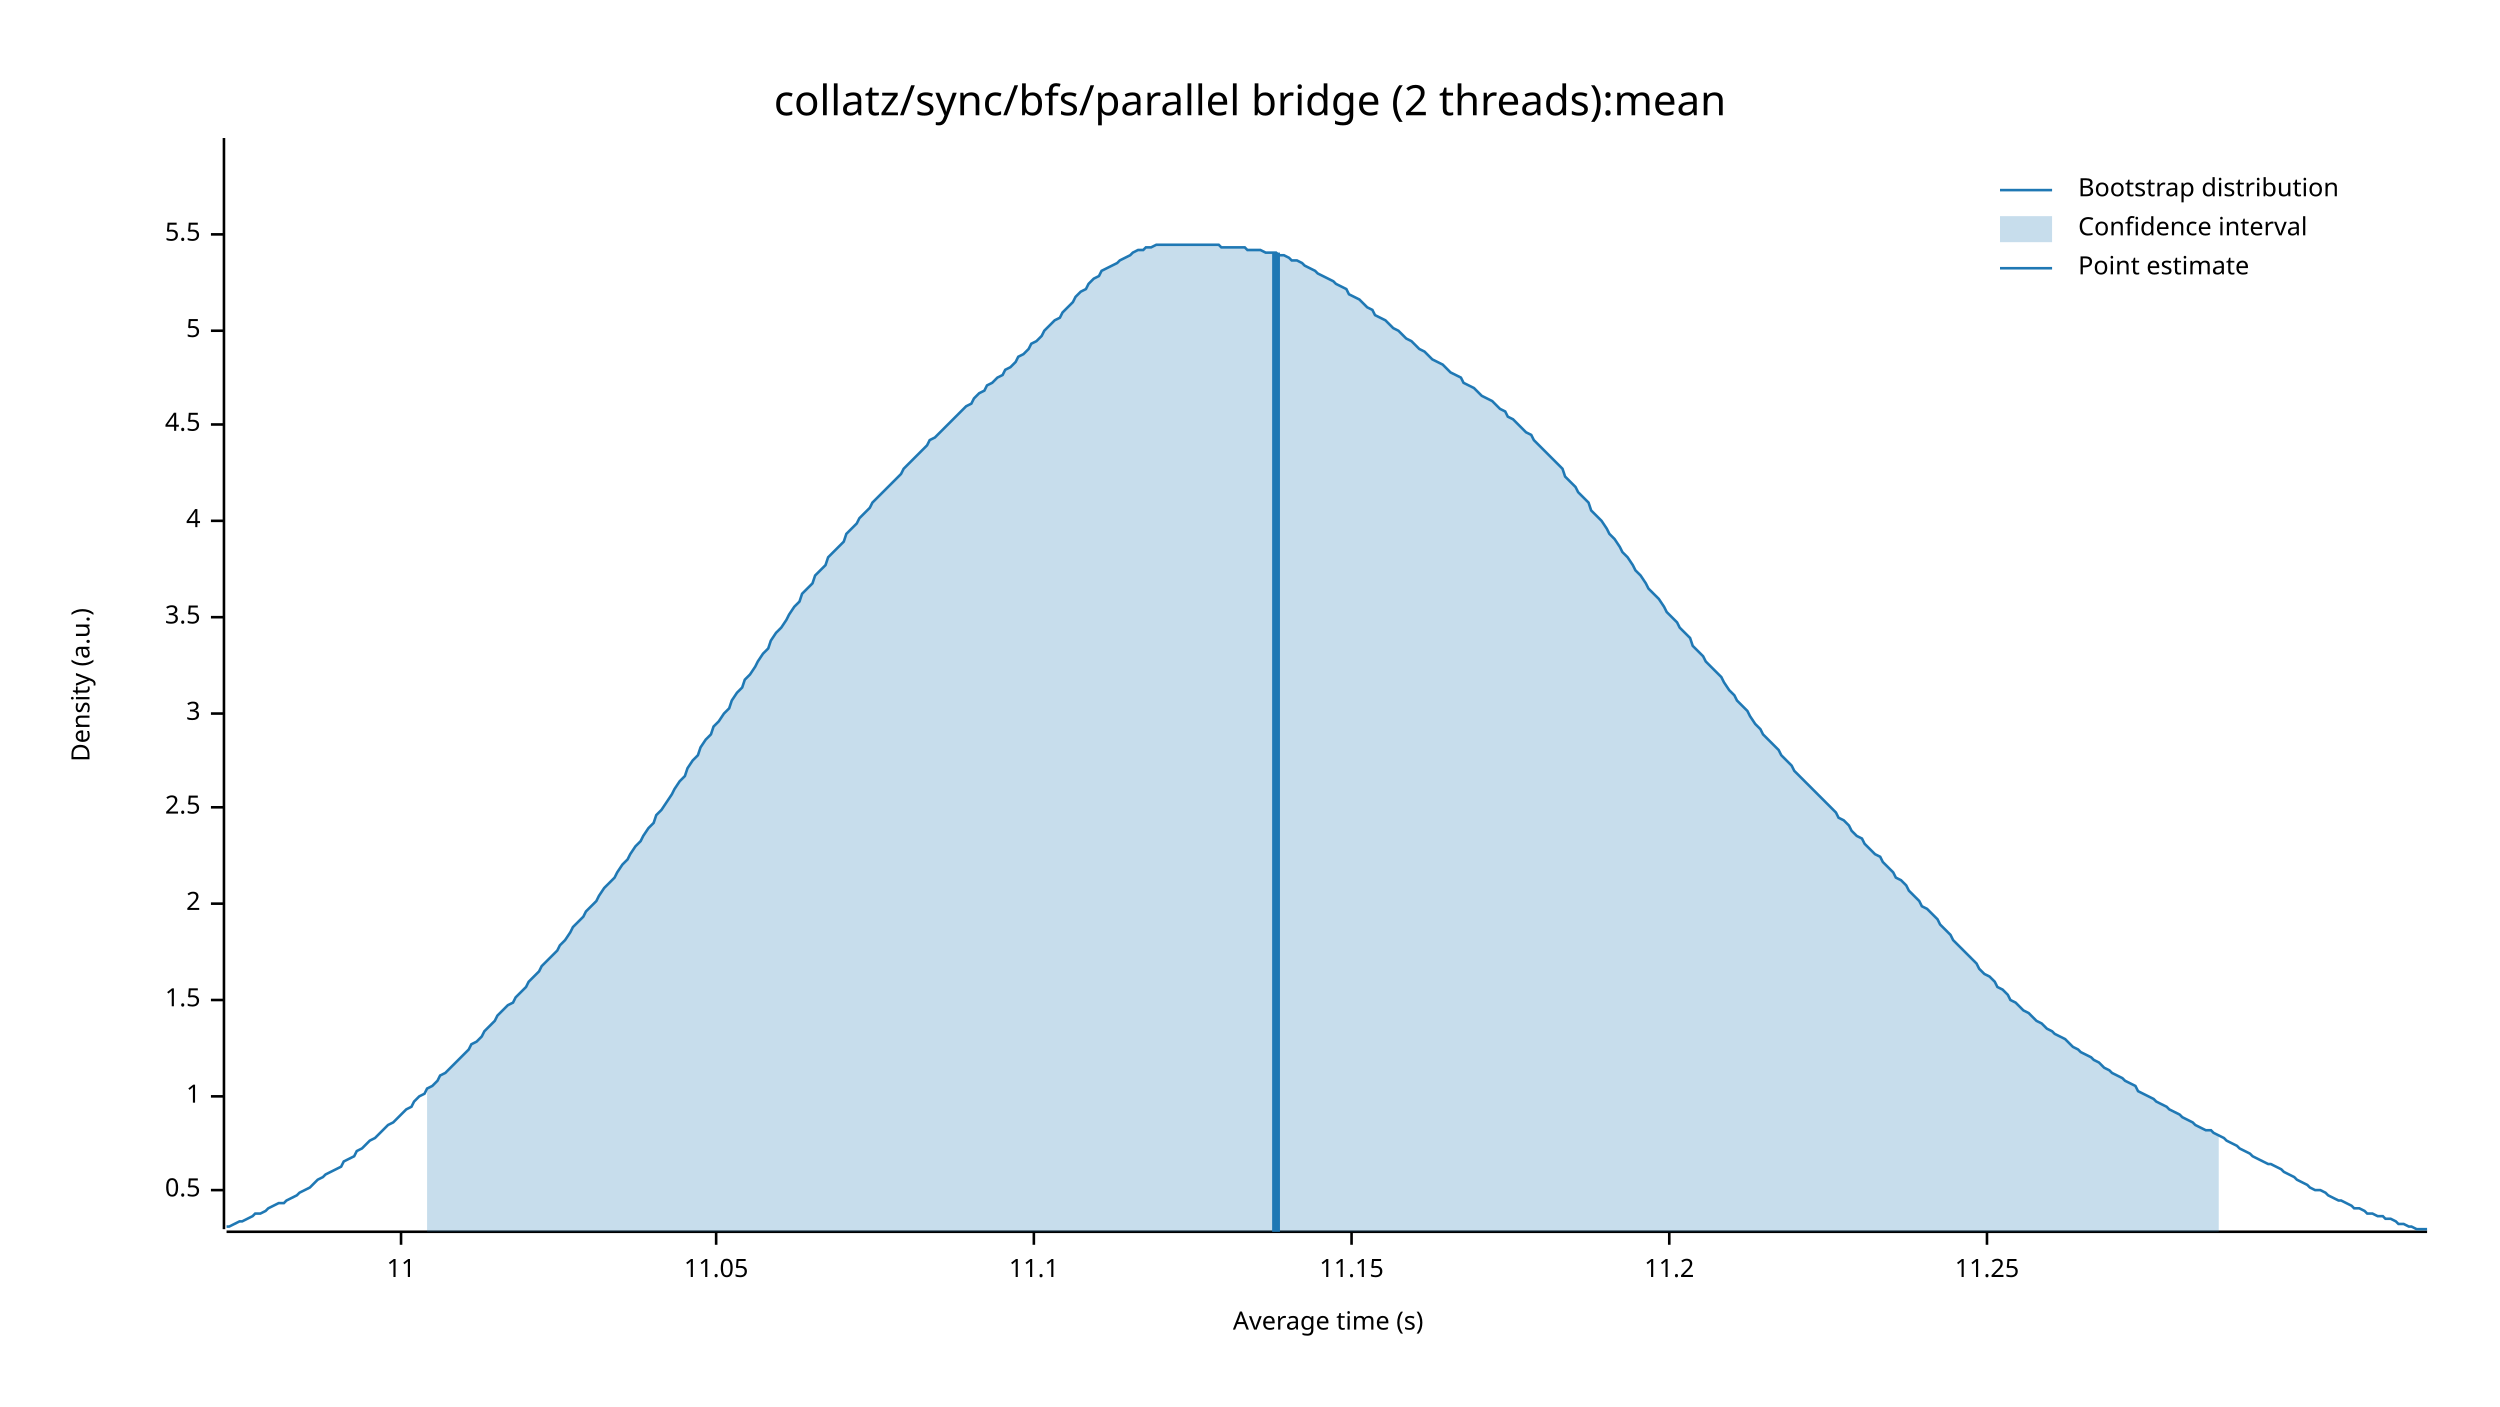
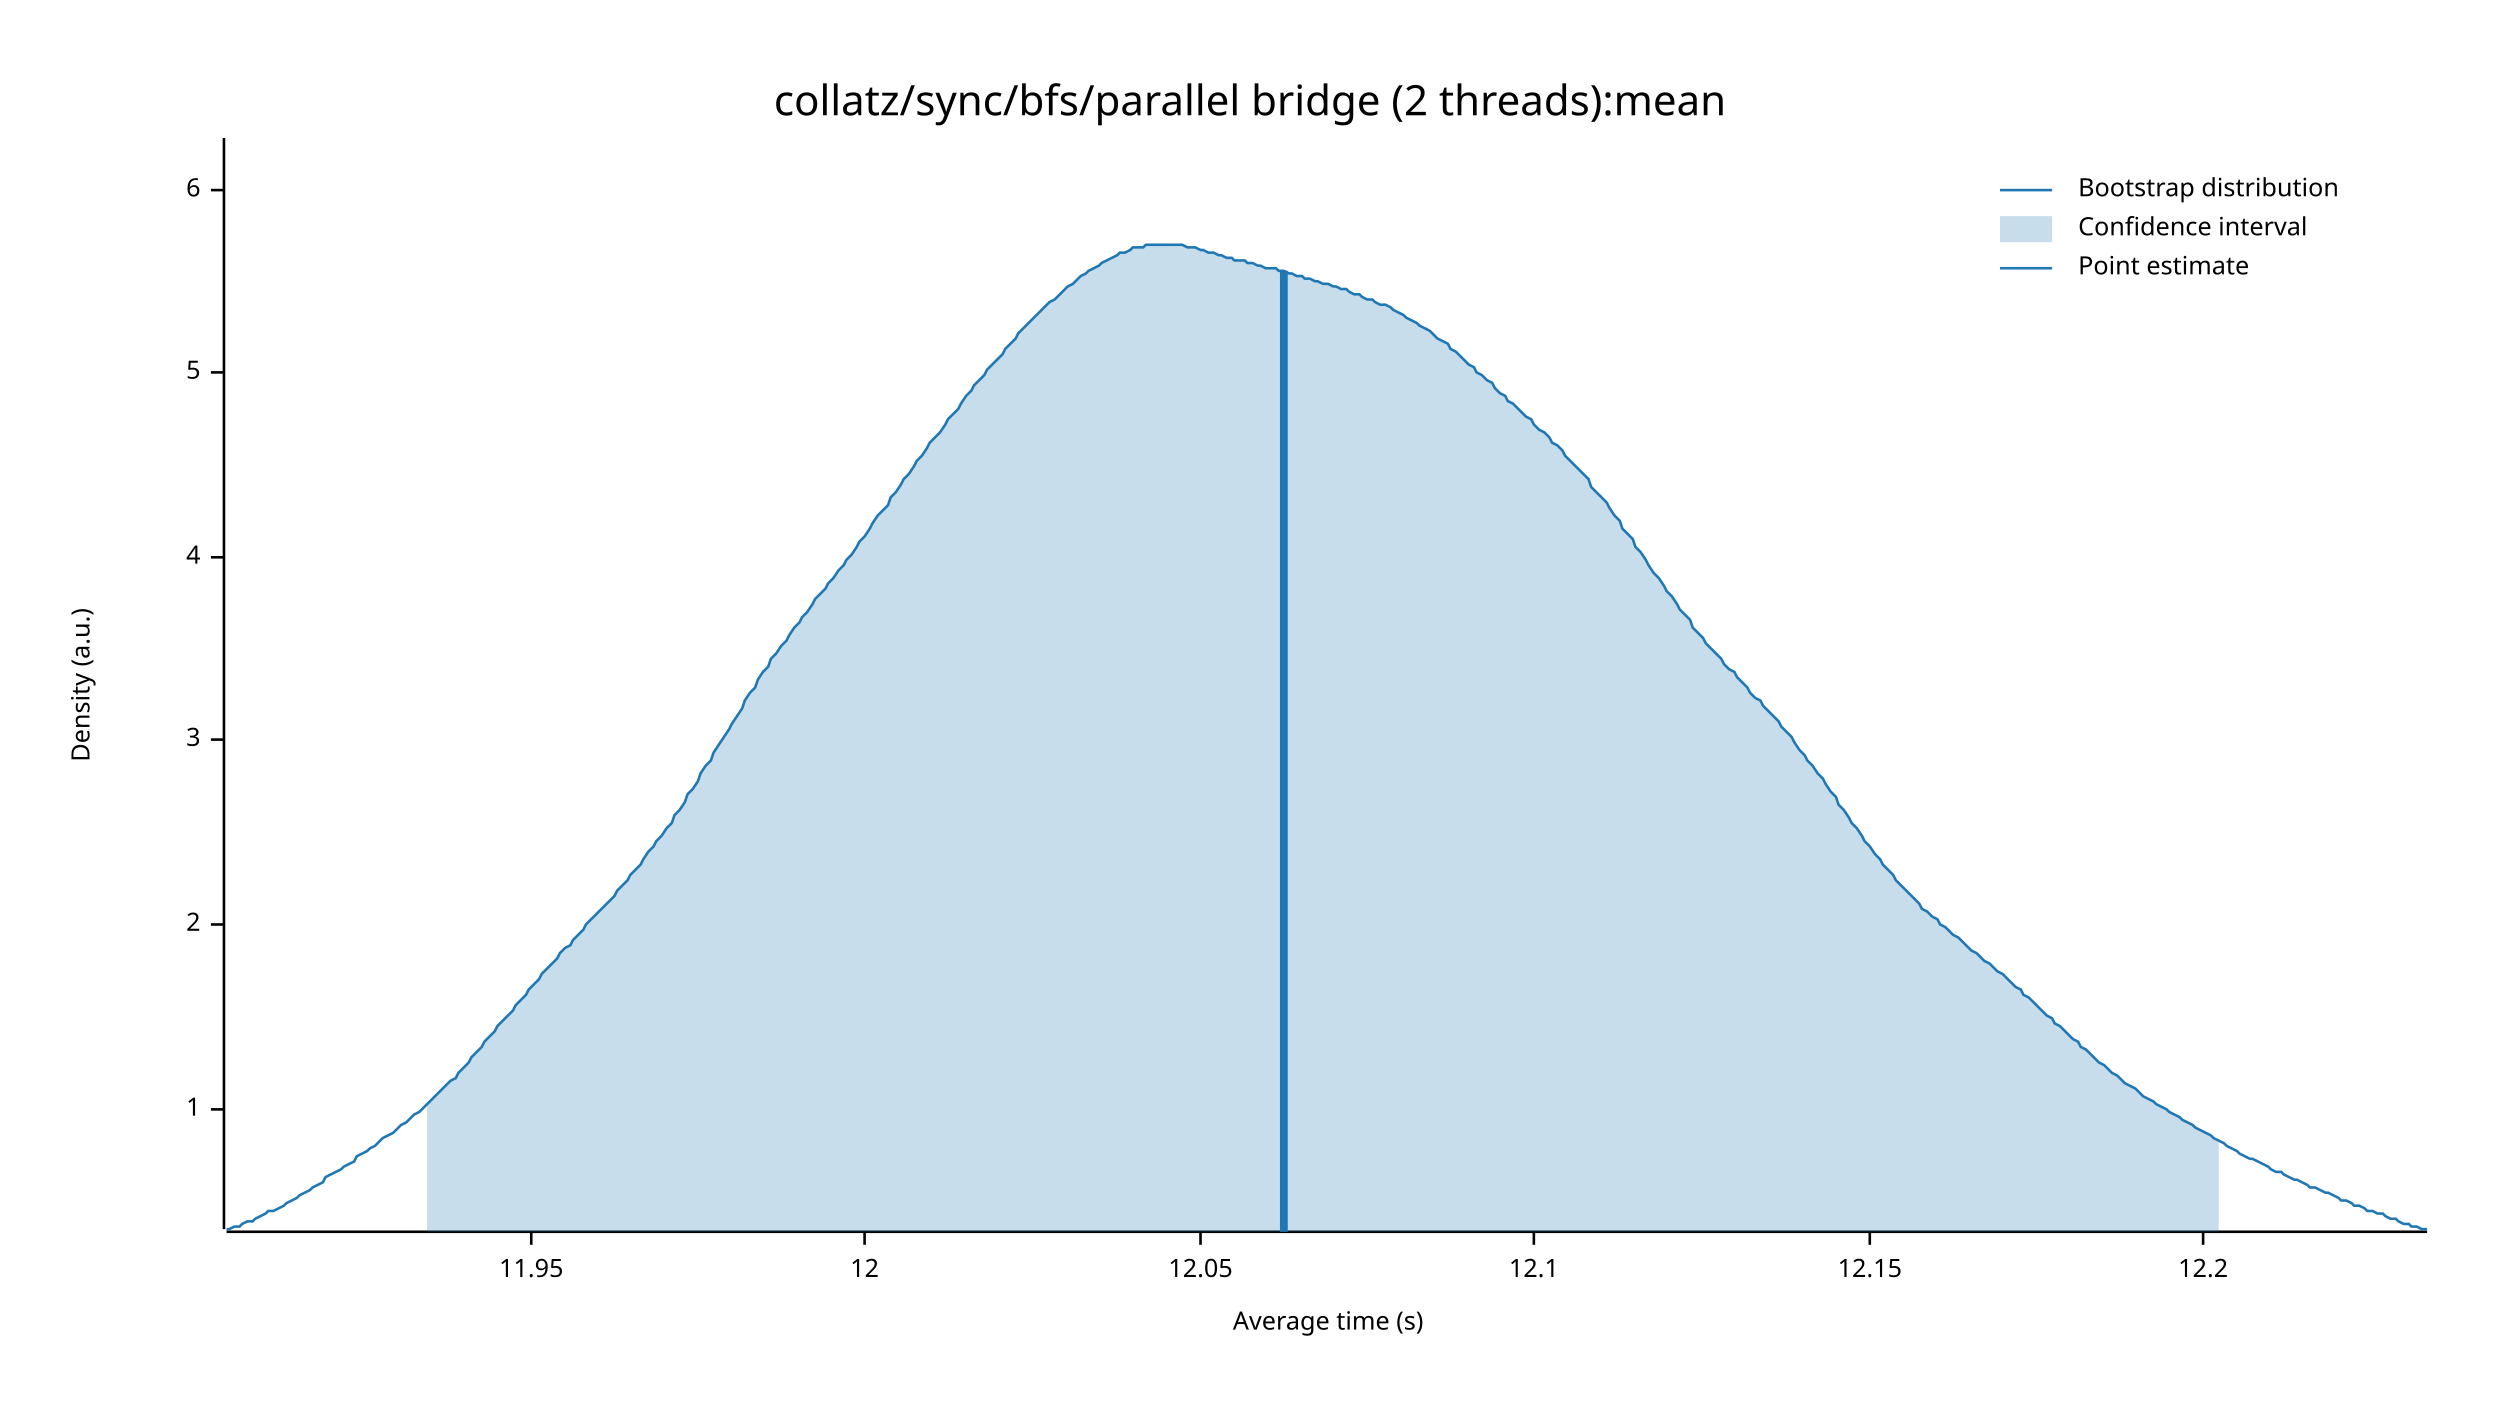
<svg xmlns="http://www.w3.org/2000/svg" width="960" height="540" viewBox="0 0 960 540">
  <text x="480" y="32" dy="0.76em" text-anchor="middle" font-family="sans-serif" font-size="16.129" opacity="1" fill="#000000">
collatz/sync/bfs/parallel bridge (2 threads):mean
</text>
  <text x="27" y="263" dy="0.76em" text-anchor="middle" font-family="sans-serif" font-size="9.677" opacity="1" fill="#000000" transform="rotate(270, 27, 263)">
Density (a.u.)
</text>
  <text x="510" y="513" dy="-0.5ex" text-anchor="middle" font-family="sans-serif" font-size="9.677" opacity="1" fill="#000000">
Average time (s)
</text>
  <polyline fill="none" opacity="1" stroke="#000000" stroke-width="1" points="86,53 86,472 " />
-   <text x="77" y="457" dy="0.5ex" text-anchor="end" font-family="sans-serif" font-size="9.677" opacity="1" fill="#000000">
- 0.5
- </text>
-   <polyline fill="none" opacity="1" stroke="#000000" stroke-width="1" points="81,457 86,457 " />
-   <text x="77" y="421" dy="0.5ex" text-anchor="end" font-family="sans-serif" font-size="9.677" opacity="1" fill="#000000">
+   <text x="77" y="426" dy="0.5ex" text-anchor="end" font-family="sans-serif" font-size="9.677" opacity="1" fill="#000000">
1
</text>
-   <polyline fill="none" opacity="1" stroke="#000000" stroke-width="1" points="81,421 86,421 " />
-   <text x="77" y="384" dy="0.5ex" text-anchor="end" font-family="sans-serif" font-size="9.677" opacity="1" fill="#000000">
- 1.5
- </text>
-   <polyline fill="none" opacity="1" stroke="#000000" stroke-width="1" points="81,384 86,384 " />
-   <text x="77" y="347" dy="0.5ex" text-anchor="end" font-family="sans-serif" font-size="9.677" opacity="1" fill="#000000">
+   <polyline fill="none" opacity="1" stroke="#000000" stroke-width="1" points="81,426 86,426 " />
+   <text x="77" y="355" dy="0.5ex" text-anchor="end" font-family="sans-serif" font-size="9.677" opacity="1" fill="#000000">
2
</text>
-   <polyline fill="none" opacity="1" stroke="#000000" stroke-width="1" points="81,347 86,347 " />
-   <text x="77" y="310" dy="0.5ex" text-anchor="end" font-family="sans-serif" font-size="9.677" opacity="1" fill="#000000">
- 2.5
- </text>
-   <polyline fill="none" opacity="1" stroke="#000000" stroke-width="1" points="81,310 86,310 " />
-   <text x="77" y="274" dy="0.5ex" text-anchor="end" font-family="sans-serif" font-size="9.677" opacity="1" fill="#000000">
+   <polyline fill="none" opacity="1" stroke="#000000" stroke-width="1" points="81,355 86,355 " />
+   <text x="77" y="284" dy="0.5ex" text-anchor="end" font-family="sans-serif" font-size="9.677" opacity="1" fill="#000000">
3
</text>
-   <polyline fill="none" opacity="1" stroke="#000000" stroke-width="1" points="81,274 86,274 " />
-   <text x="77" y="237" dy="0.5ex" text-anchor="end" font-family="sans-serif" font-size="9.677" opacity="1" fill="#000000">
- 3.5
- </text>
-   <polyline fill="none" opacity="1" stroke="#000000" stroke-width="1" points="81,237 86,237 " />
-   <text x="77" y="200" dy="0.5ex" text-anchor="end" font-family="sans-serif" font-size="9.677" opacity="1" fill="#000000">
+   <polyline fill="none" opacity="1" stroke="#000000" stroke-width="1" points="81,284 86,284 " />
+   <text x="77" y="214" dy="0.5ex" text-anchor="end" font-family="sans-serif" font-size="9.677" opacity="1" fill="#000000">
4
</text>
-   <polyline fill="none" opacity="1" stroke="#000000" stroke-width="1" points="81,200 86,200 " />
-   <text x="77" y="163" dy="0.5ex" text-anchor="end" font-family="sans-serif" font-size="9.677" opacity="1" fill="#000000">
- 4.5
- </text>
-   <polyline fill="none" opacity="1" stroke="#000000" stroke-width="1" points="81,163 86,163 " />
-   <text x="77" y="127" dy="0.5ex" text-anchor="end" font-family="sans-serif" font-size="9.677" opacity="1" fill="#000000">
+   <polyline fill="none" opacity="1" stroke="#000000" stroke-width="1" points="81,214 86,214 " />
+   <text x="77" y="143" dy="0.5ex" text-anchor="end" font-family="sans-serif" font-size="9.677" opacity="1" fill="#000000">
5
</text>
-   <polyline fill="none" opacity="1" stroke="#000000" stroke-width="1" points="81,127 86,127 " />
-   <text x="77" y="90" dy="0.5ex" text-anchor="end" font-family="sans-serif" font-size="9.677" opacity="1" fill="#000000">
- 5.5
+   <polyline fill="none" opacity="1" stroke="#000000" stroke-width="1" points="81,143 86,143 " />
+   <text x="77" y="73" dy="0.5ex" text-anchor="end" font-family="sans-serif" font-size="9.677" opacity="1" fill="#000000">
+ 6
</text>
-   <polyline fill="none" opacity="1" stroke="#000000" stroke-width="1" points="81,90 86,90 " />
+   <polyline fill="none" opacity="1" stroke="#000000" stroke-width="1" points="81,73 86,73 " />
  <polyline fill="none" opacity="1" stroke="#000000" stroke-width="1" points="87,473 932,473 " />
-   <text x="154" y="483" dy="0.76em" text-anchor="middle" font-family="sans-serif" font-size="9.677" opacity="1" fill="#000000">
- 11
+   <text x="204" y="483" dy="0.76em" text-anchor="middle" font-family="sans-serif" font-size="9.677" opacity="1" fill="#000000">
+ 11.95
</text>
-   <polyline fill="none" opacity="1" stroke="#000000" stroke-width="1" points="154,473 154,478 " />
-   <text x="275" y="483" dy="0.76em" text-anchor="middle" font-family="sans-serif" font-size="9.677" opacity="1" fill="#000000">
- 11.05
+   <polyline fill="none" opacity="1" stroke="#000000" stroke-width="1" points="204,473 204,478 " />
+   <text x="332" y="483" dy="0.76em" text-anchor="middle" font-family="sans-serif" font-size="9.677" opacity="1" fill="#000000">
+ 12
</text>
-   <polyline fill="none" opacity="1" stroke="#000000" stroke-width="1" points="275,473 275,478 " />
-   <text x="397" y="483" dy="0.76em" text-anchor="middle" font-family="sans-serif" font-size="9.677" opacity="1" fill="#000000">
- 11.1
+   <polyline fill="none" opacity="1" stroke="#000000" stroke-width="1" points="332,473 332,478 " />
+   <text x="461" y="483" dy="0.76em" text-anchor="middle" font-family="sans-serif" font-size="9.677" opacity="1" fill="#000000">
+ 12.05
</text>
-   <polyline fill="none" opacity="1" stroke="#000000" stroke-width="1" points="397,473 397,478 " />
-   <text x="519" y="483" dy="0.76em" text-anchor="middle" font-family="sans-serif" font-size="9.677" opacity="1" fill="#000000">
- 11.15
+   <polyline fill="none" opacity="1" stroke="#000000" stroke-width="1" points="461,473 461,478 " />
+   <text x="589" y="483" dy="0.76em" text-anchor="middle" font-family="sans-serif" font-size="9.677" opacity="1" fill="#000000">
+ 12.1
</text>
-   <polyline fill="none" opacity="1" stroke="#000000" stroke-width="1" points="519,473 519,478 " />
-   <text x="641" y="483" dy="0.76em" text-anchor="middle" font-family="sans-serif" font-size="9.677" opacity="1" fill="#000000">
- 11.2
+   <polyline fill="none" opacity="1" stroke="#000000" stroke-width="1" points="589,473 589,478 " />
+   <text x="718" y="483" dy="0.76em" text-anchor="middle" font-family="sans-serif" font-size="9.677" opacity="1" fill="#000000">
+ 12.15
</text>
-   <polyline fill="none" opacity="1" stroke="#000000" stroke-width="1" points="641,473 641,478 " />
-   <text x="763" y="483" dy="0.76em" text-anchor="middle" font-family="sans-serif" font-size="9.677" opacity="1" fill="#000000">
- 11.25
+   <polyline fill="none" opacity="1" stroke="#000000" stroke-width="1" points="718,473 718,478 " />
+   <text x="846" y="483" dy="0.76em" text-anchor="middle" font-family="sans-serif" font-size="9.677" opacity="1" fill="#000000">
+ 12.2
</text>
-   <polyline fill="none" opacity="1" stroke="#000000" stroke-width="1" points="763,473 763,478 " />
-   <polyline fill="none" opacity="1" stroke="#1F78B4" stroke-width="1" points="87,471 88,471 90,470 92,469 93,469 95,468 97,467 98,466 100,466 102,465 103,464 105,463 107,462 109,462 110,461 112,460 114,459 115,458 117,457 119,456 120,455 122,453 124,452 125,451 127,450 129,449 131,448 132,446 134,445 136,444 137,442 139,441 141,439 142,438 144,437 146,435 147,434 149,432 151,431 153,429 154,428 156,426 158,425 159,423 161,421 163,420 164,418 166,417 168,415 169,413 171,412 173,410 175,408 176,407 178,405 180,403 181,401 183,400 185,398 186,396 188,394 190,392 191,390 193,388 195,386 197,385 198,383 200,381 202,379 203,377 205,375 207,373 208,371 210,369 212,367 214,365 215,363 217,361 219,358 220,356 222,354 224,352 225,350 227,348 229,346 230,344 232,341 234,339 236,337 237,335 239,332 241,330 242,328 244,325 246,323 247,321 249,318 251,316 252,313 254,311 256,308 258,305 259,303 261,300 263,298 264,295 266,292 268,290 269,287 271,284 273,282 274,279 276,277 278,274 280,272 281,269 283,266 285,264 286,261 288,259 290,256 291,254 293,251 295,249 296,246 298,243 300,241 302,238 303,236 305,233 307,231 308,228 310,226 312,224 313,221 315,219 317,217 318,214 320,212 322,210 324,208 325,205 327,203 329,201 330,199 332,197 334,195 335,193 337,191 339,189 341,187 342,186 344,184 346,182 347,180 349,178 351,176 352,175 354,173 356,171 357,169 359,168 361,166 363,164 364,163 366,161 368,159 369,158 371,156 373,155 374,153 376,151 378,150 379,148 381,147 383,145 385,144 386,142 388,141 390,139 391,137 393,136 395,134 396,132 398,131 400,129 401,127 403,125 405,123 407,122 408,120 410,118 412,116 413,114 415,112 417,111 418,109 420,107 422,106 423,104 425,103 427,102 429,101 430,100 432,99 434,98 435,97 437,96 439,96 440,95 442,95 444,94 445,94 447,94 449,94 451,94 452,94 454,94 456,94 457,94 459,94 461,94 462,94 464,94 466,94 468,94 469,95 471,95 473,95 474,95 476,95 478,95 479,96 481,96 483,96 484,96 486,97 488,97 490,97 491,98 493,98 495,99 496,100 498,100 500,101 501,102 503,103 505,104 506,105 508,106 510,107 512,108 513,109 515,110 517,111 518,113 520,114 522,115 523,116 525,118 527,119 528,121 530,122 532,123 534,125 535,126 537,127 539,129 540,130 542,131 544,133 545,134 547,135 549,137 550,138 552,139 554,140 556,142 557,143 559,144 561,145 562,147 564,148 566,149 567,150 569,152 571,153 573,154 574,155 576,157 578,158 579,160 581,161 583,163 584,164 586,166 588,167 589,169 591,171 593,173 595,175 596,176 598,178 600,180 601,183 603,185 605,187 606,189 608,191 610,193 611,196 613,198 615,200 617,203 618,205 620,207 622,210 623,212 625,214 627,217 628,219 630,221 632,224 633,226 635,228 637,230 639,233 640,235 642,237 644,239 645,241 647,243 649,245 650,248 652,250 654,252 655,254 657,256 659,258 661,260 662,262 664,265 666,267 667,269 669,271 671,273 672,275 674,278 676,280 677,282 679,284 681,286 683,288 684,290 686,292 688,294 689,296 691,298 693,300 694,301 696,303 698,305 700,307 701,308 703,310 705,312 706,314 708,315 710,317 711,319 713,321 715,322 716,324 718,326 720,328 722,329 723,331 725,333 727,335 728,337 730,338 732,340 733,342 735,344 737,346 738,348 740,349 742,351 744,353 745,355 747,357 749,359 750,361 752,363 754,365 755,366 757,368 759,370 760,372 762,374 764,375 766,377 767,379 769,380 771,382 772,384 774,385 776,387 777,388 779,389 781,391 782,392 784,393 786,395 788,396 789,397 791,398 793,399 794,400 796,402 798,403 799,404 801,405 803,406 804,407 806,408 808,410 810,411 811,412 813,413 815,414 816,415 818,416 820,417 821,419 823,420 825,421 827,422 828,423 830,424 832,425 833,426 835,427 837,428 838,429 840,430 842,431 843,432 845,433 847,434 849,434 850,435 852,436 854,437 855,438 857,439 859,440 860,441 862,442 864,443 865,444 867,445 869,446 871,447 872,447 874,448 876,449 877,450 879,451 881,452 882,453 884,454 886,455 887,456 889,457 891,457 893,458 894,459 896,460 898,461 899,461 901,462 903,463 904,464 906,464 908,465 909,466 911,466 913,467 915,467 916,468 918,468 920,469 921,470 923,470 925,471 926,471 928,472 930,472 932,472 " />
-   <polygon opacity="0.25" fill="#1F78B4" points="164,418 166,417 168,415 169,413 171,412 173,410 175,408 176,407 178,405 180,403 181,401 183,400 185,398 186,396 188,394 190,392 191,390 193,388 195,386 197,385 198,383 200,381 202,379 203,377 205,375 207,373 208,371 210,369 212,367 214,365 215,363 217,361 219,358 220,356 222,354 224,352 225,350 227,348 229,346 230,344 232,341 234,339 236,337 237,335 239,332 241,330 242,328 244,325 246,323 247,321 249,318 251,316 252,313 254,311 256,308 258,305 259,303 261,300 263,298 264,295 266,292 268,290 269,287 271,284 273,282 274,279 276,277 278,274 280,272 281,269 283,266 285,264 286,261 288,259 290,256 291,254 293,251 295,249 296,246 298,243 300,241 302,238 303,236 305,233 307,231 308,228 310,226 312,224 313,221 315,219 317,217 318,214 320,212 322,210 324,208 325,205 327,203 329,201 330,199 332,197 334,195 335,193 337,191 339,189 341,187 342,186 344,184 346,182 347,180 349,178 351,176 352,175 354,173 356,171 357,169 359,168 361,166 363,164 364,163 366,161 368,159 369,158 371,156 373,155 374,153 376,151 378,150 379,148 381,147 383,145 385,144 386,142 388,141 390,139 391,137 393,136 395,134 396,132 398,131 400,129 401,127 403,125 405,123 407,122 408,120 410,118 412,116 413,114 415,112 417,111 418,109 420,107 422,106 423,104 425,103 427,102 429,101 430,100 432,99 434,98 435,97 437,96 439,96 440,95 442,95 444,94 445,94 447,94 449,94 451,94 452,94 454,94 456,94 457,94 459,94 461,94 462,94 464,94 466,94 468,94 469,95 471,95 473,95 474,95 476,95 478,95 479,96 481,96 483,96 484,96 486,97 488,97 490,97 491,98 493,98 495,99 496,100 498,100 500,101 501,102 503,103 505,104 506,105 508,106 510,107 512,108 513,109 515,110 517,111 518,113 520,114 522,115 523,116 525,118 527,119 528,121 530,122 532,123 534,125 535,126 537,127 539,129 540,130 542,131 544,133 545,134 547,135 549,137 550,138 552,139 554,140 556,142 557,143 559,144 561,145 562,147 564,148 566,149 567,150 569,152 571,153 573,154 574,155 576,157 578,158 579,160 581,161 583,163 584,164 586,166 588,167 589,169 591,171 593,173 595,175 596,176 598,178 600,180 601,183 603,185 605,187 606,189 608,191 610,193 611,196 613,198 615,200 617,203 618,205 620,207 622,210 623,212 625,214 627,217 628,219 630,221 632,224 633,226 635,228 637,230 639,233 640,235 642,237 644,239 645,241 647,243 649,245 650,248 652,250 654,252 655,254 657,256 659,258 661,260 662,262 664,265 666,267 667,269 669,271 671,273 672,275 674,278 676,280 677,282 679,284 681,286 683,288 684,290 686,292 688,294 689,296 691,298 693,300 694,301 696,303 698,305 700,307 701,308 703,310 705,312 706,314 708,315 710,317 711,319 713,321 715,322 716,324 718,326 720,328 722,329 723,331 725,333 727,335 728,337 730,338 732,340 733,342 735,344 737,346 738,348 740,349 742,351 744,353 745,355 747,357 749,359 750,361 752,363 754,365 755,366 757,368 759,370 760,372 762,374 764,375 766,377 767,379 769,380 771,382 772,384 774,385 776,387 777,388 779,389 781,391 782,392 784,393 786,395 788,396 789,397 791,398 793,399 794,400 796,402 798,403 799,404 801,405 803,406 804,407 806,408 808,410 810,411 811,412 813,413 815,414 816,415 818,416 820,417 821,419 823,420 825,421 827,422 828,423 830,424 832,425 833,426 835,427 837,428 838,429 840,430 842,431 843,432 845,433 847,434 849,434 850,435 852,436 852,473 164,473 " />
-   <polyline fill="none" opacity="1" stroke="#1F78B4" stroke-width="3" points="490,473 490,97 " />
+   <polyline fill="none" opacity="1" stroke="#000000" stroke-width="1" points="846,473 846,478 " />
+   <polyline fill="none" opacity="1" stroke="#1F78B4" stroke-width="1" points="87,472 88,472 90,471 92,471 93,470 95,469 97,469 98,468 100,467 102,466 103,465 105,465 107,464 109,463 110,462 112,461 114,460 115,459 117,458 119,457 120,456 122,455 124,454 125,452 127,451 129,450 131,449 132,448 134,447 136,446 137,444 139,443 141,442 142,441 144,440 146,438 147,437 149,436 151,435 153,433 154,432 156,431 158,429 159,428 161,427 163,425 164,424 166,422 168,420 169,419 171,417 173,415 175,414 176,412 178,410 180,408 181,406 183,404 185,402 186,400 188,398 190,396 191,394 193,392 195,390 197,388 198,386 200,384 202,382 203,380 205,378 207,376 208,374 210,372 212,370 214,368 215,366 217,364 219,363 220,361 222,359 224,357 225,355 227,353 229,351 230,350 232,348 234,346 236,344 237,342 239,340 241,338 242,336 244,334 246,332 247,330 249,327 251,325 252,323 254,321 256,318 258,316 259,313 261,311 263,308 264,305 266,303 268,300 269,297 271,294 273,292 274,289 276,286 278,283 280,280 281,278 283,275 285,272 286,269 288,266 290,264 291,261 293,258 295,256 296,253 298,251 300,248 302,246 303,244 305,241 307,239 308,237 310,235 312,232 313,230 315,228 317,226 318,224 320,222 322,219 324,217 325,215 327,213 329,210 330,208 332,206 334,203 335,201 337,198 339,196 341,194 342,191 344,189 346,186 347,184 349,182 351,179 352,177 354,175 356,172 357,170 359,168 361,166 363,163 364,161 366,159 368,157 369,155 371,152 373,150 374,148 376,146 378,144 379,142 381,140 383,138 385,136 386,134 388,132 390,130 391,128 393,126 395,124 396,123 398,121 400,119 401,118 403,116 405,115 407,113 408,112 410,110 412,109 413,108 415,106 417,105 418,104 420,103 422,102 423,101 425,100 427,99 429,98 430,97 432,97 434,96 435,95 437,95 439,95 440,94 442,94 444,94 445,94 447,94 449,94 451,94 452,94 454,94 456,95 457,95 459,95 461,96 462,96 464,97 466,97 468,98 469,98 471,99 473,99 474,100 476,100 478,100 479,101 481,101 483,102 484,102 486,103 488,103 490,103 491,104 493,104 495,105 496,105 498,106 500,106 501,107 503,107 505,108 506,108 508,109 510,109 512,110 513,110 515,111 517,111 518,112 520,113 522,113 523,114 525,115 527,115 528,116 530,117 532,117 534,118 535,119 537,120 539,121 540,122 542,123 544,124 545,125 547,126 549,127 550,128 552,130 554,131 556,132 557,134 559,135 561,137 562,138 564,140 566,141 567,143 569,144 571,146 573,147 574,149 576,151 578,152 579,154 581,155 583,157 584,158 586,160 588,161 589,163 591,165 593,166 595,168 596,170 598,171 600,173 601,175 603,177 605,179 606,180 608,182 610,184 611,187 613,189 615,191 617,193 618,195 620,198 622,200 623,203 625,205 627,207 628,210 630,212 632,215 633,217 635,220 637,222 639,225 640,227 642,229 644,232 645,234 647,236 649,238 650,241 652,243 654,245 655,247 657,249 659,251 661,253 662,255 664,257 666,258 667,260 669,262 671,264 672,266 674,268 676,269 677,271 679,273 681,275 683,277 684,279 686,281 688,283 689,285 691,288 693,290 694,292 696,294 698,297 700,299 701,301 703,304 705,306 706,309 708,311 710,314 711,316 713,318 715,321 716,323 718,325 720,328 722,330 723,332 725,334 727,336 728,338 730,340 732,342 733,343 735,345 737,347 738,349 740,350 742,352 744,353 745,355 747,356 749,358 750,359 752,360 754,362 755,363 757,365 759,366 760,367 762,369 764,370 766,372 767,373 769,374 771,376 772,377 774,379 776,380 777,382 779,383 781,385 782,386 784,388 786,390 788,391 789,393 791,394 793,396 794,397 796,399 798,400 799,402 801,403 803,405 804,406 806,408 808,409 810,411 811,412 813,413 815,415 816,416 818,417 820,418 821,419 823,421 825,422 827,423 828,424 830,425 832,426 833,427 835,428 837,429 838,430 840,431 842,432 843,433 845,434 847,435 849,436 850,437 852,438 854,439 855,440 857,441 859,442 860,443 862,444 864,445 865,445 867,446 869,447 871,448 872,449 874,450 876,450 877,451 879,452 881,453 882,453 884,454 886,455 887,456 889,456 891,457 893,458 894,458 896,459 898,460 899,461 901,461 903,462 904,463 906,463 908,464 909,465 911,465 913,466 915,466 916,467 918,468 920,468 921,469 923,470 925,470 926,471 928,471 930,472 932,472 " />
+   <polygon opacity="0.25" fill="#1F78B4" points="164,424 166,422 168,420 169,419 171,417 173,415 175,414 176,412 178,410 180,408 181,406 183,404 185,402 186,400 188,398 190,396 191,394 193,392 195,390 197,388 198,386 200,384 202,382 203,380 205,378 207,376 208,374 210,372 212,370 214,368 215,366 217,364 219,363 220,361 222,359 224,357 225,355 227,353 229,351 230,350 232,348 234,346 236,344 237,342 239,340 241,338 242,336 244,334 246,332 247,330 249,327 251,325 252,323 254,321 256,318 258,316 259,313 261,311 263,308 264,305 266,303 268,300 269,297 271,294 273,292 274,289 276,286 278,283 280,280 281,278 283,275 285,272 286,269 288,266 290,264 291,261 293,258 295,256 296,253 298,251 300,248 302,246 303,244 305,241 307,239 308,237 310,235 312,232 313,230 315,228 317,226 318,224 320,222 322,219 324,217 325,215 327,213 329,210 330,208 332,206 334,203 335,201 337,198 339,196 341,194 342,191 344,189 346,186 347,184 349,182 351,179 352,177 354,175 356,172 357,170 359,168 361,166 363,163 364,161 366,159 368,157 369,155 371,152 373,150 374,148 376,146 378,144 379,142 381,140 383,138 385,136 386,134 388,132 390,130 391,128 393,126 395,124 396,123 398,121 400,119 401,118 403,116 405,115 407,113 408,112 410,110 412,109 413,108 415,106 417,105 418,104 420,103 422,102 423,101 425,100 427,99 429,98 430,97 432,97 434,96 435,95 437,95 439,95 440,94 442,94 444,94 445,94 447,94 449,94 451,94 452,94 454,94 456,95 457,95 459,95 461,96 462,96 464,97 466,97 468,98 469,98 471,99 473,99 474,100 476,100 478,100 479,101 481,101 483,102 484,102 486,103 488,103 490,103 491,104 493,104 495,105 496,105 498,106 500,106 501,107 503,107 505,108 506,108 508,109 510,109 512,110 513,110 515,111 517,111 518,112 520,113 522,113 523,114 525,115 527,115 528,116 530,117 532,117 534,118 535,119 537,120 539,121 540,122 542,123 544,124 545,125 547,126 549,127 550,128 552,130 554,131 556,132 557,134 559,135 561,137 562,138 564,140 566,141 567,143 569,144 571,146 573,147 574,149 576,151 578,152 579,154 581,155 583,157 584,158 586,160 588,161 589,163 591,165 593,166 595,168 596,170 598,171 600,173 601,175 603,177 605,179 606,180 608,182 610,184 611,187 613,189 615,191 617,193 618,195 620,198 622,200 623,203 625,205 627,207 628,210 630,212 632,215 633,217 635,220 637,222 639,225 640,227 642,229 644,232 645,234 647,236 649,238 650,241 652,243 654,245 655,247 657,249 659,251 661,253 662,255 664,257 666,258 667,260 669,262 671,264 672,266 674,268 676,269 677,271 679,273 681,275 683,277 684,279 686,281 688,283 689,285 691,288 693,290 694,292 696,294 698,297 700,299 701,301 703,304 705,306 706,309 708,311 710,314 711,316 713,318 715,321 716,323 718,325 720,328 722,330 723,332 725,334 727,336 728,338 730,340 732,342 733,343 735,345 737,347 738,349 740,350 742,352 744,353 745,355 747,356 749,358 750,359 752,360 754,362 755,363 757,365 759,366 760,367 762,369 764,370 766,372 767,373 769,374 771,376 772,377 774,379 776,380 777,382 779,383 781,385 782,386 784,388 786,390 788,391 789,393 791,394 793,396 794,397 796,399 798,400 799,402 801,403 803,405 804,406 806,408 808,409 810,411 811,412 813,413 815,415 816,416 818,417 820,418 821,419 823,421 825,422 827,423 828,424 830,425 832,426 833,427 835,428 837,429 838,430 840,431 842,432 843,433 845,434 847,435 849,436 850,437 852,438 852,473 164,473 " />
+   <polyline fill="none" opacity="1" stroke="#1F78B4" stroke-width="3" points="493,473 493,104 " />
  <text x="798" y="68" dy="0.76em" text-anchor="start" font-family="sans-serif" font-size="9.677" opacity="1" fill="#000000">
Bootstrap distribution
</text>
  <text x="798" y="83" dy="0.76em" text-anchor="start" font-family="sans-serif" font-size="9.677" opacity="1" fill="#000000">
Confidence interval
</text>
  <text x="798" y="98" dy="0.76em" text-anchor="start" font-family="sans-serif" font-size="9.677" opacity="1" fill="#000000">
Point estimate
</text>
  <polyline fill="none" opacity="1" stroke="#1F78B4" stroke-width="1" points="768,73 788,73 " />
  <rect x="768" y="83" width="20" height="10" opacity="0.25" fill="#1F78B4" stroke="none" />
  <polyline fill="none" opacity="1" stroke="#1F78B4" stroke-width="1" points="768,103 788,103 " />
</svg>
